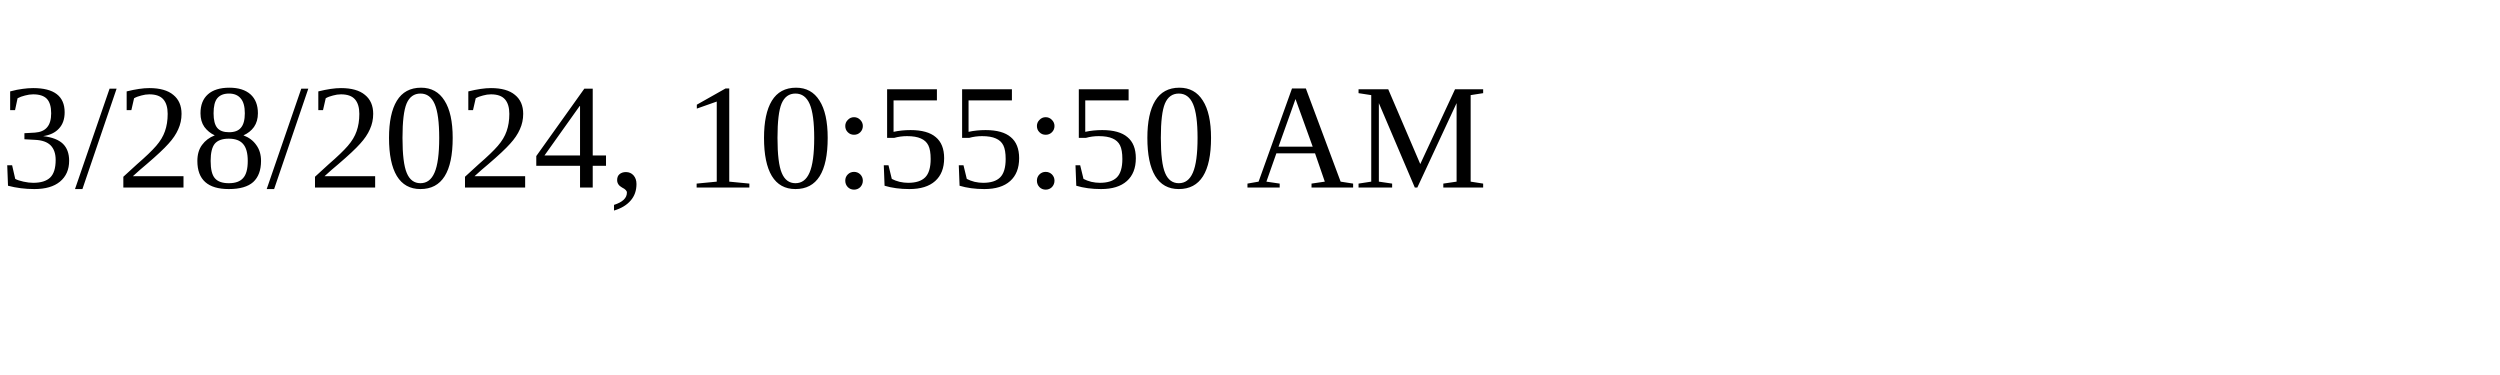
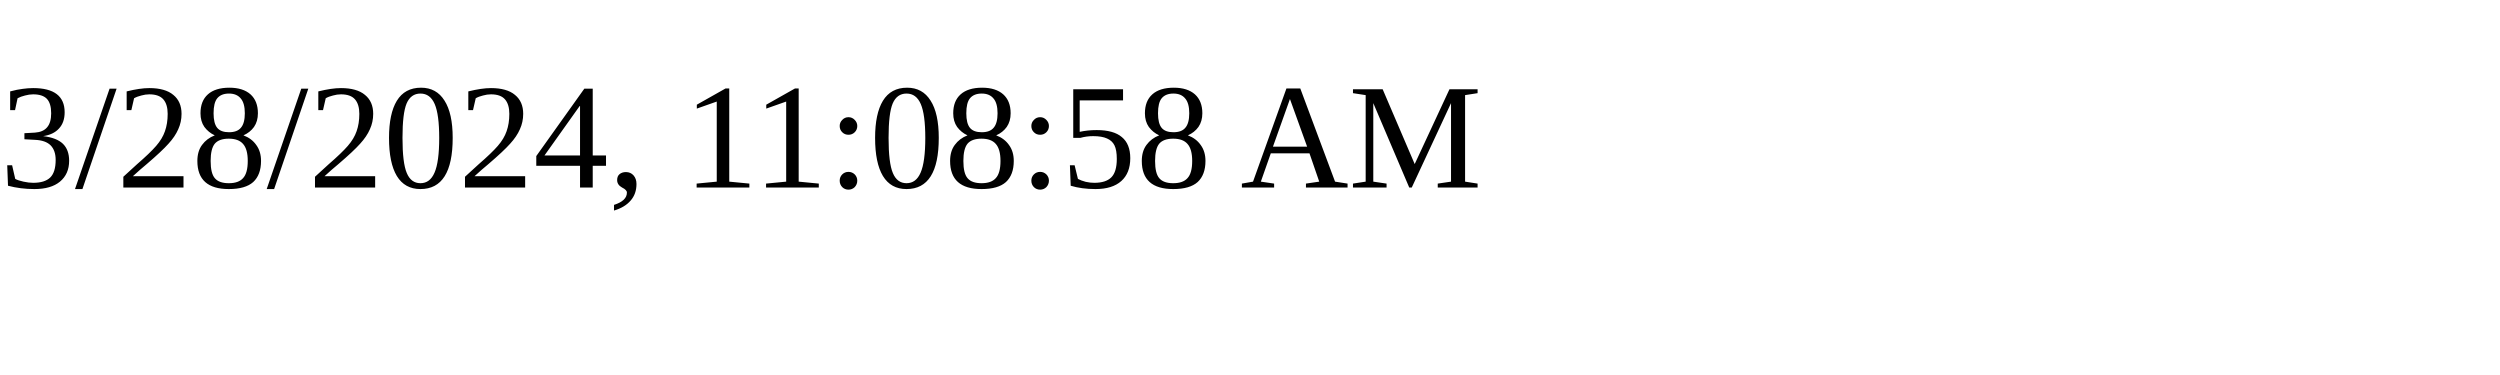
<svg xmlns="http://www.w3.org/2000/svg" height="30" width="200">
-   <text x="0" y="15">3/28/2024, 10:55:50 AM</text>
+   <text x="0" y="15">3/28/2024, 11:08:58 AM</text>
</svg>
